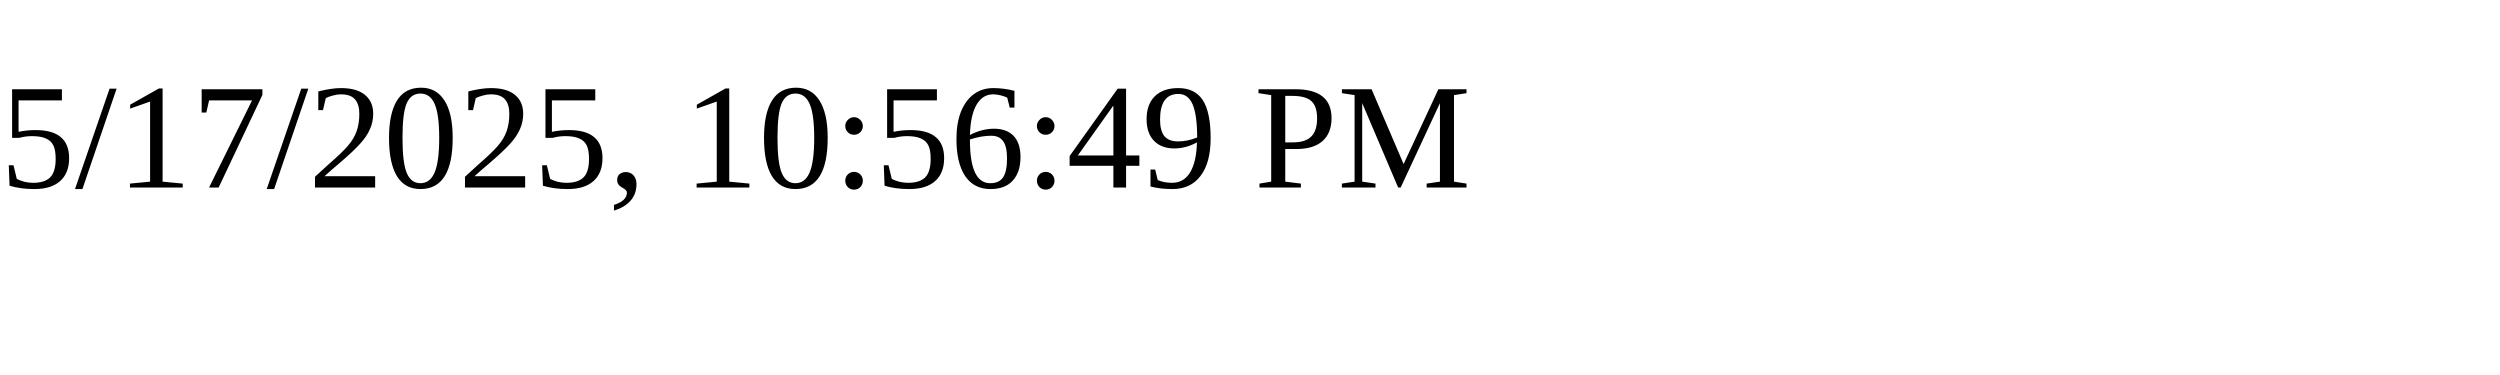
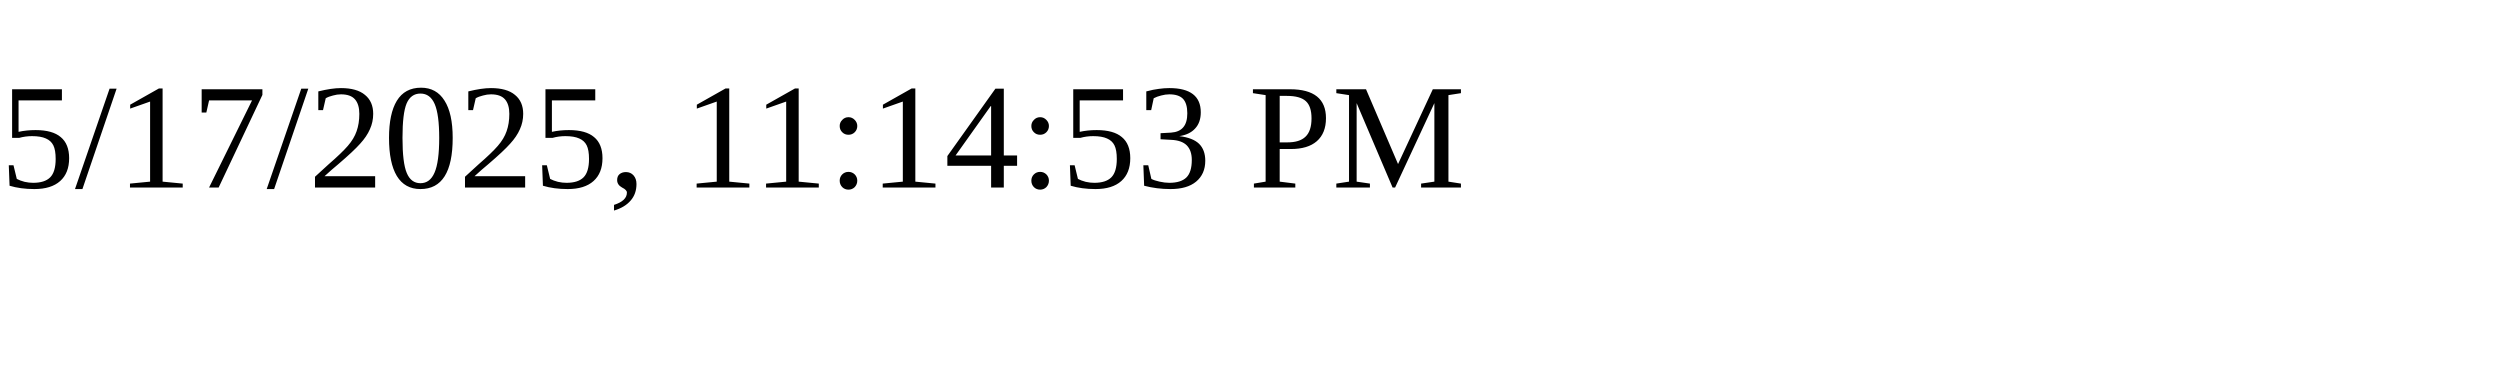
<svg xmlns="http://www.w3.org/2000/svg" height="30" width="200">
-   <text x="0" y="15">5/17/2025, 10:56:49 PM</text>
+   <text x="0" y="15">5/17/2025, 11:14:53 PM</text>
</svg>
